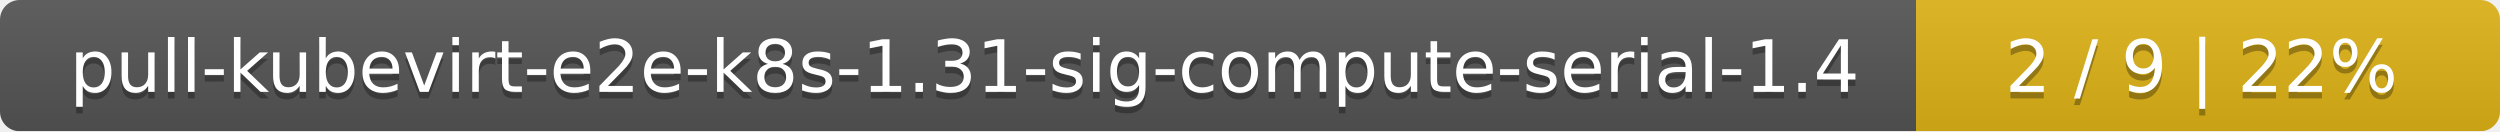
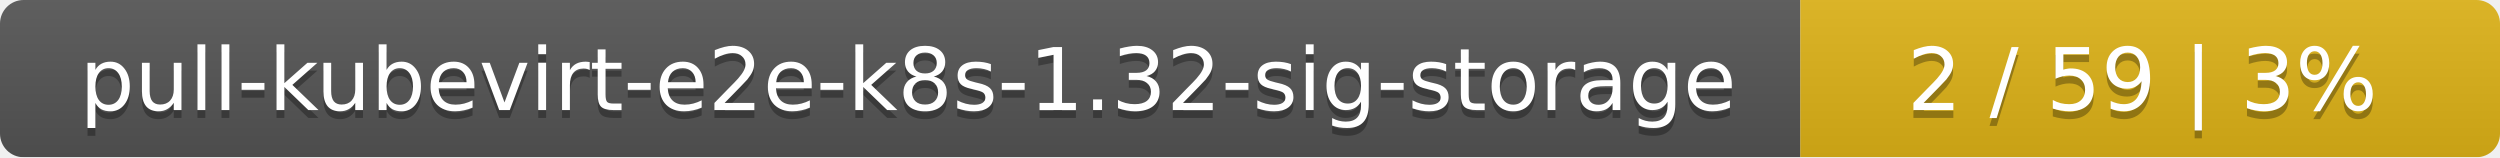
- <svg xmlns="http://www.w3.org/2000/svg" width="381" height="20">
+ <svg xmlns="http://www.w3.org/2000/svg" width="318" height="20">
  <linearGradient id="smooth" x2="0" y2="100%">
    <stop offset="0" stop-color="#bbb" stop-opacity=".1" />
    <stop offset="1" stop-opacity=".1" />
  </linearGradient>
  <mask id="round">
-     <rect width="381" height="20" rx="3" fill="#fff" />
+     <rect width="318" height="20" rx="3" fill="#fff" />
  </mask>
  <g mask="url(#round)">
-     <rect width="292" height="20" fill="#555" />
-     <rect x="292" width="89" height="20" fill="#dfb317" />
-     <rect width="381" height="20" fill="url(#smooth)" />
+     <rect width="229" height="20" fill="#555" />
+     <rect x="229" width="89" height="20" fill="#dfb317" />
+     <rect width="318" height="20" fill="url(#smooth)" />
  </g>
  <g fill="#fff" text-anchor="middle" font-family="DejaVu Sans,Verdana,Geneva,sans-serif" font-size="11">
-     <text x="147" y="15" fill="#010101" fill-opacity=".3">pull-kubevirt-e2e-k8s-1.31-sig-compute-serial-1.4</text>
-     <text x="147" y="14">pull-kubevirt-e2e-k8s-1.31-sig-compute-serial-1.4</text>
-     <text x="335.5" y="15" fill="#010101" fill-opacity=".3">2 / 9    |    22%</text>
-     <text x="335.5" y="14">2 / 9    |    22%</text>
+     <text x="115.5" y="15" fill="#010101" fill-opacity=".3">pull-kubevirt-e2e-k8s-1.32-sig-storage</text>
+     <text x="115.5" y="14">pull-kubevirt-e2e-k8s-1.32-sig-storage</text>
+     <text x="272.5" y="15" fill="#010101" fill-opacity=".3">2 / 59    |    3%</text>
+     <text x="272.5" y="14">2 / 59    |    3%</text>
  </g>
</svg>
